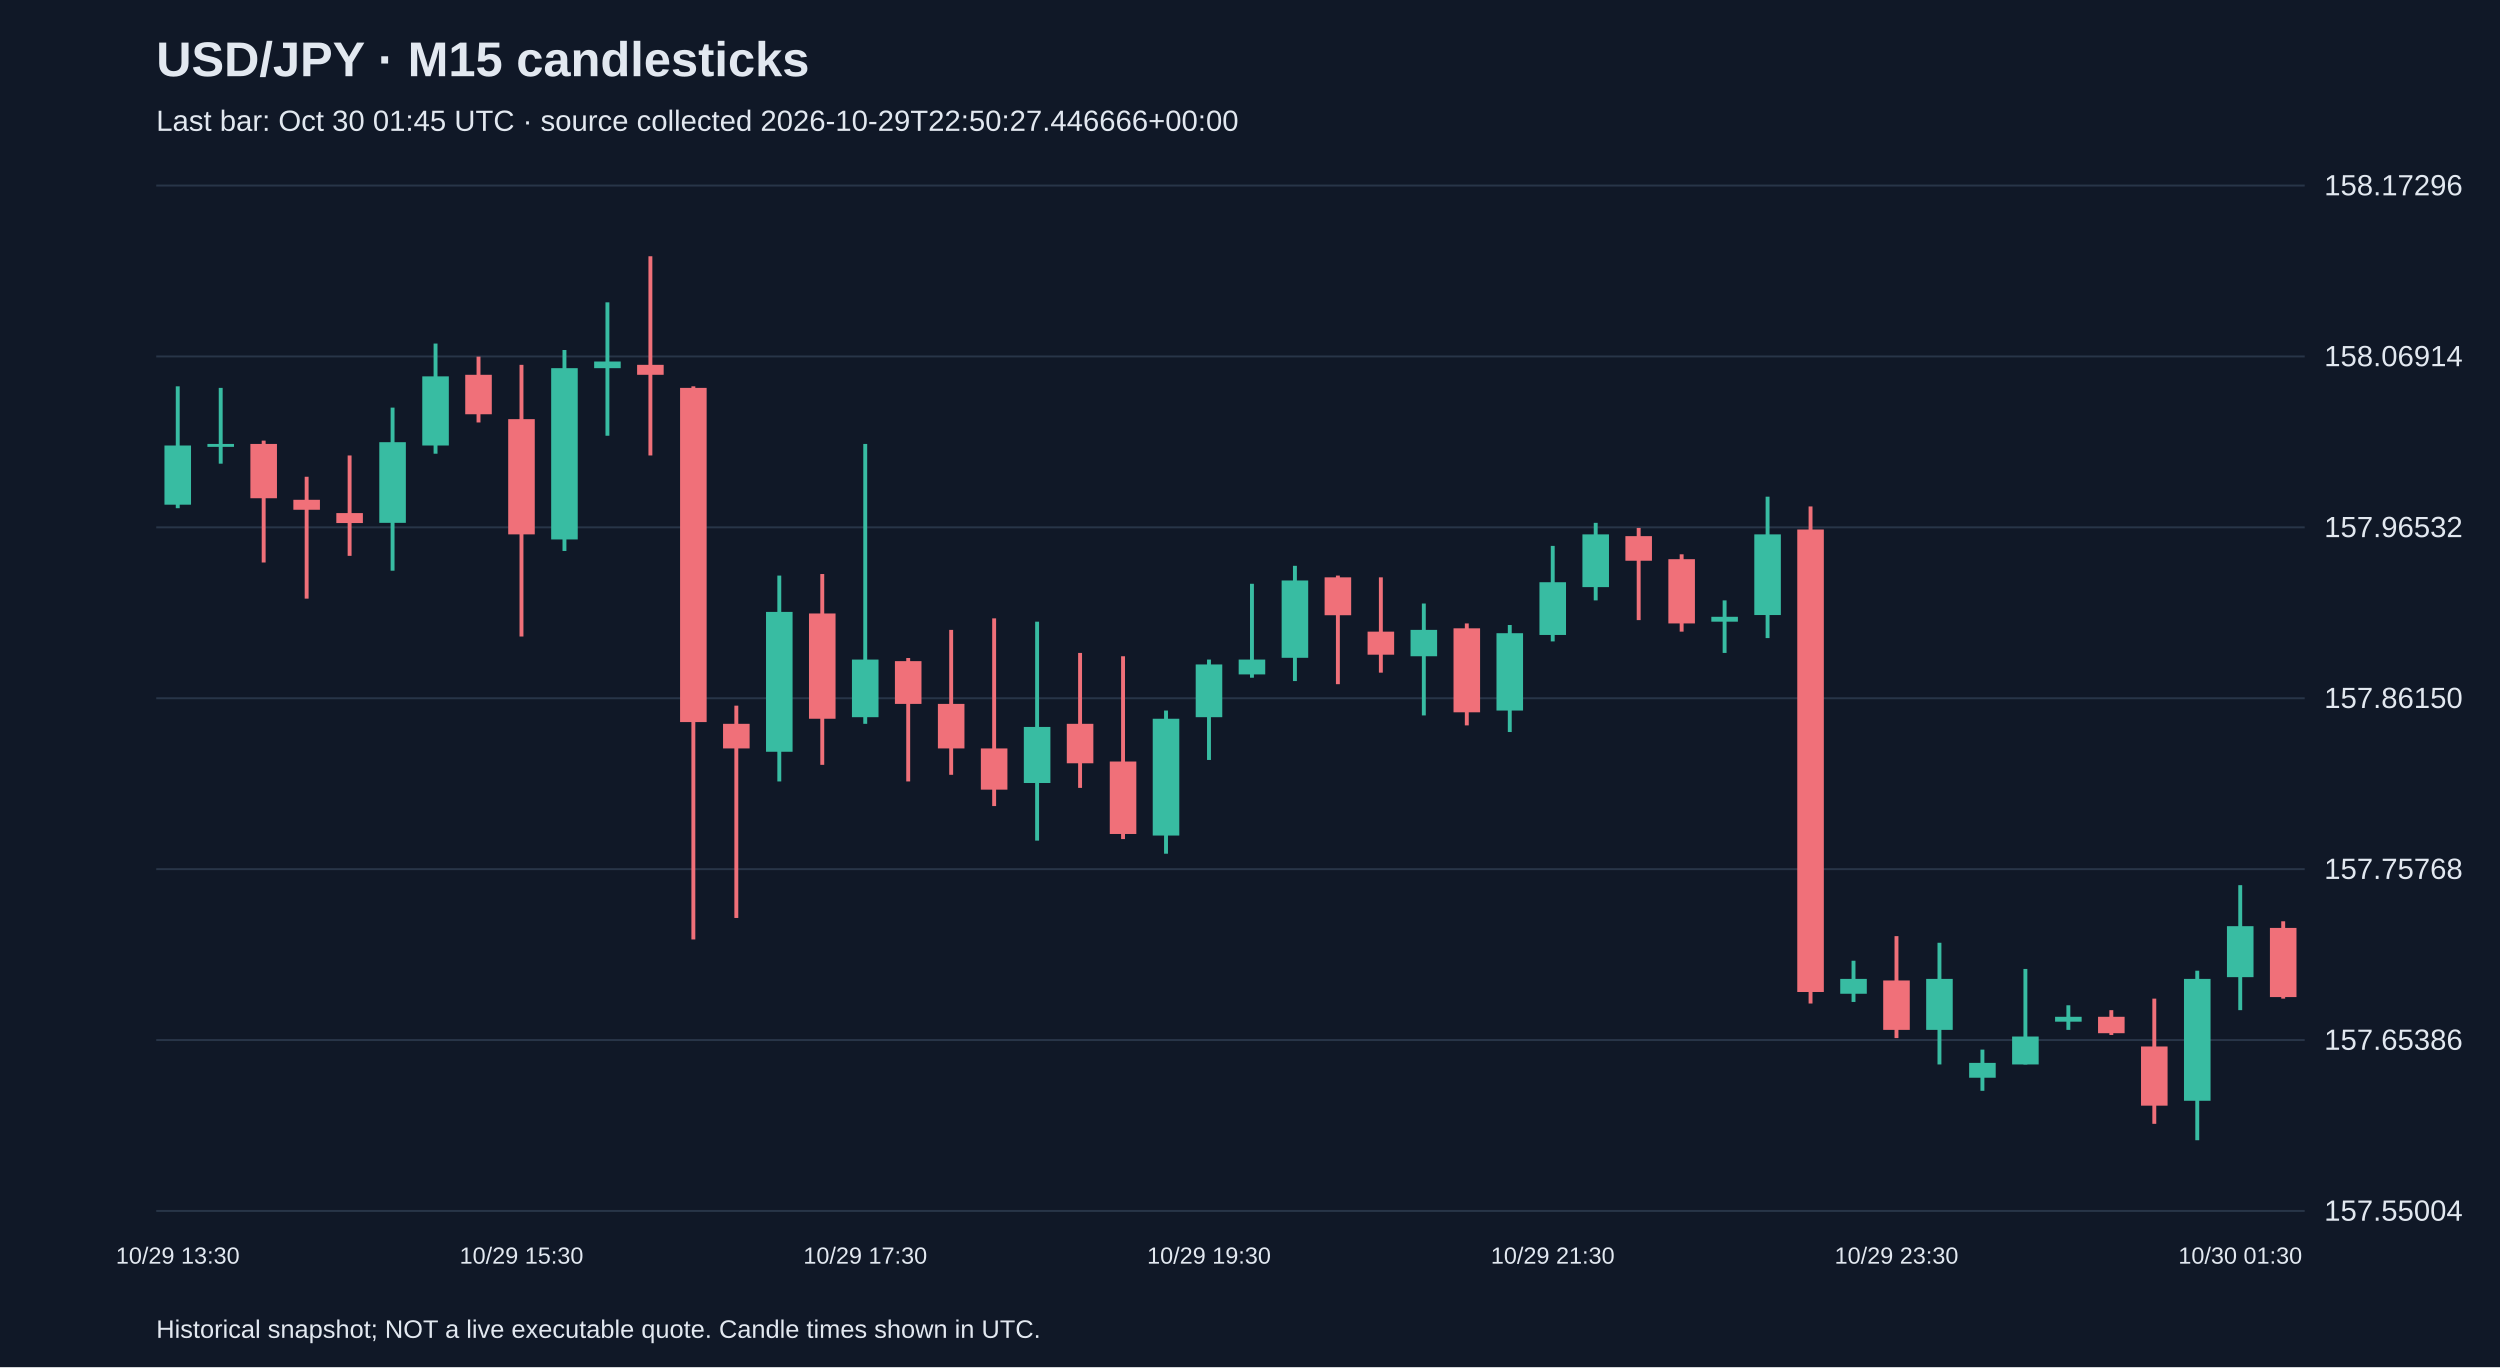
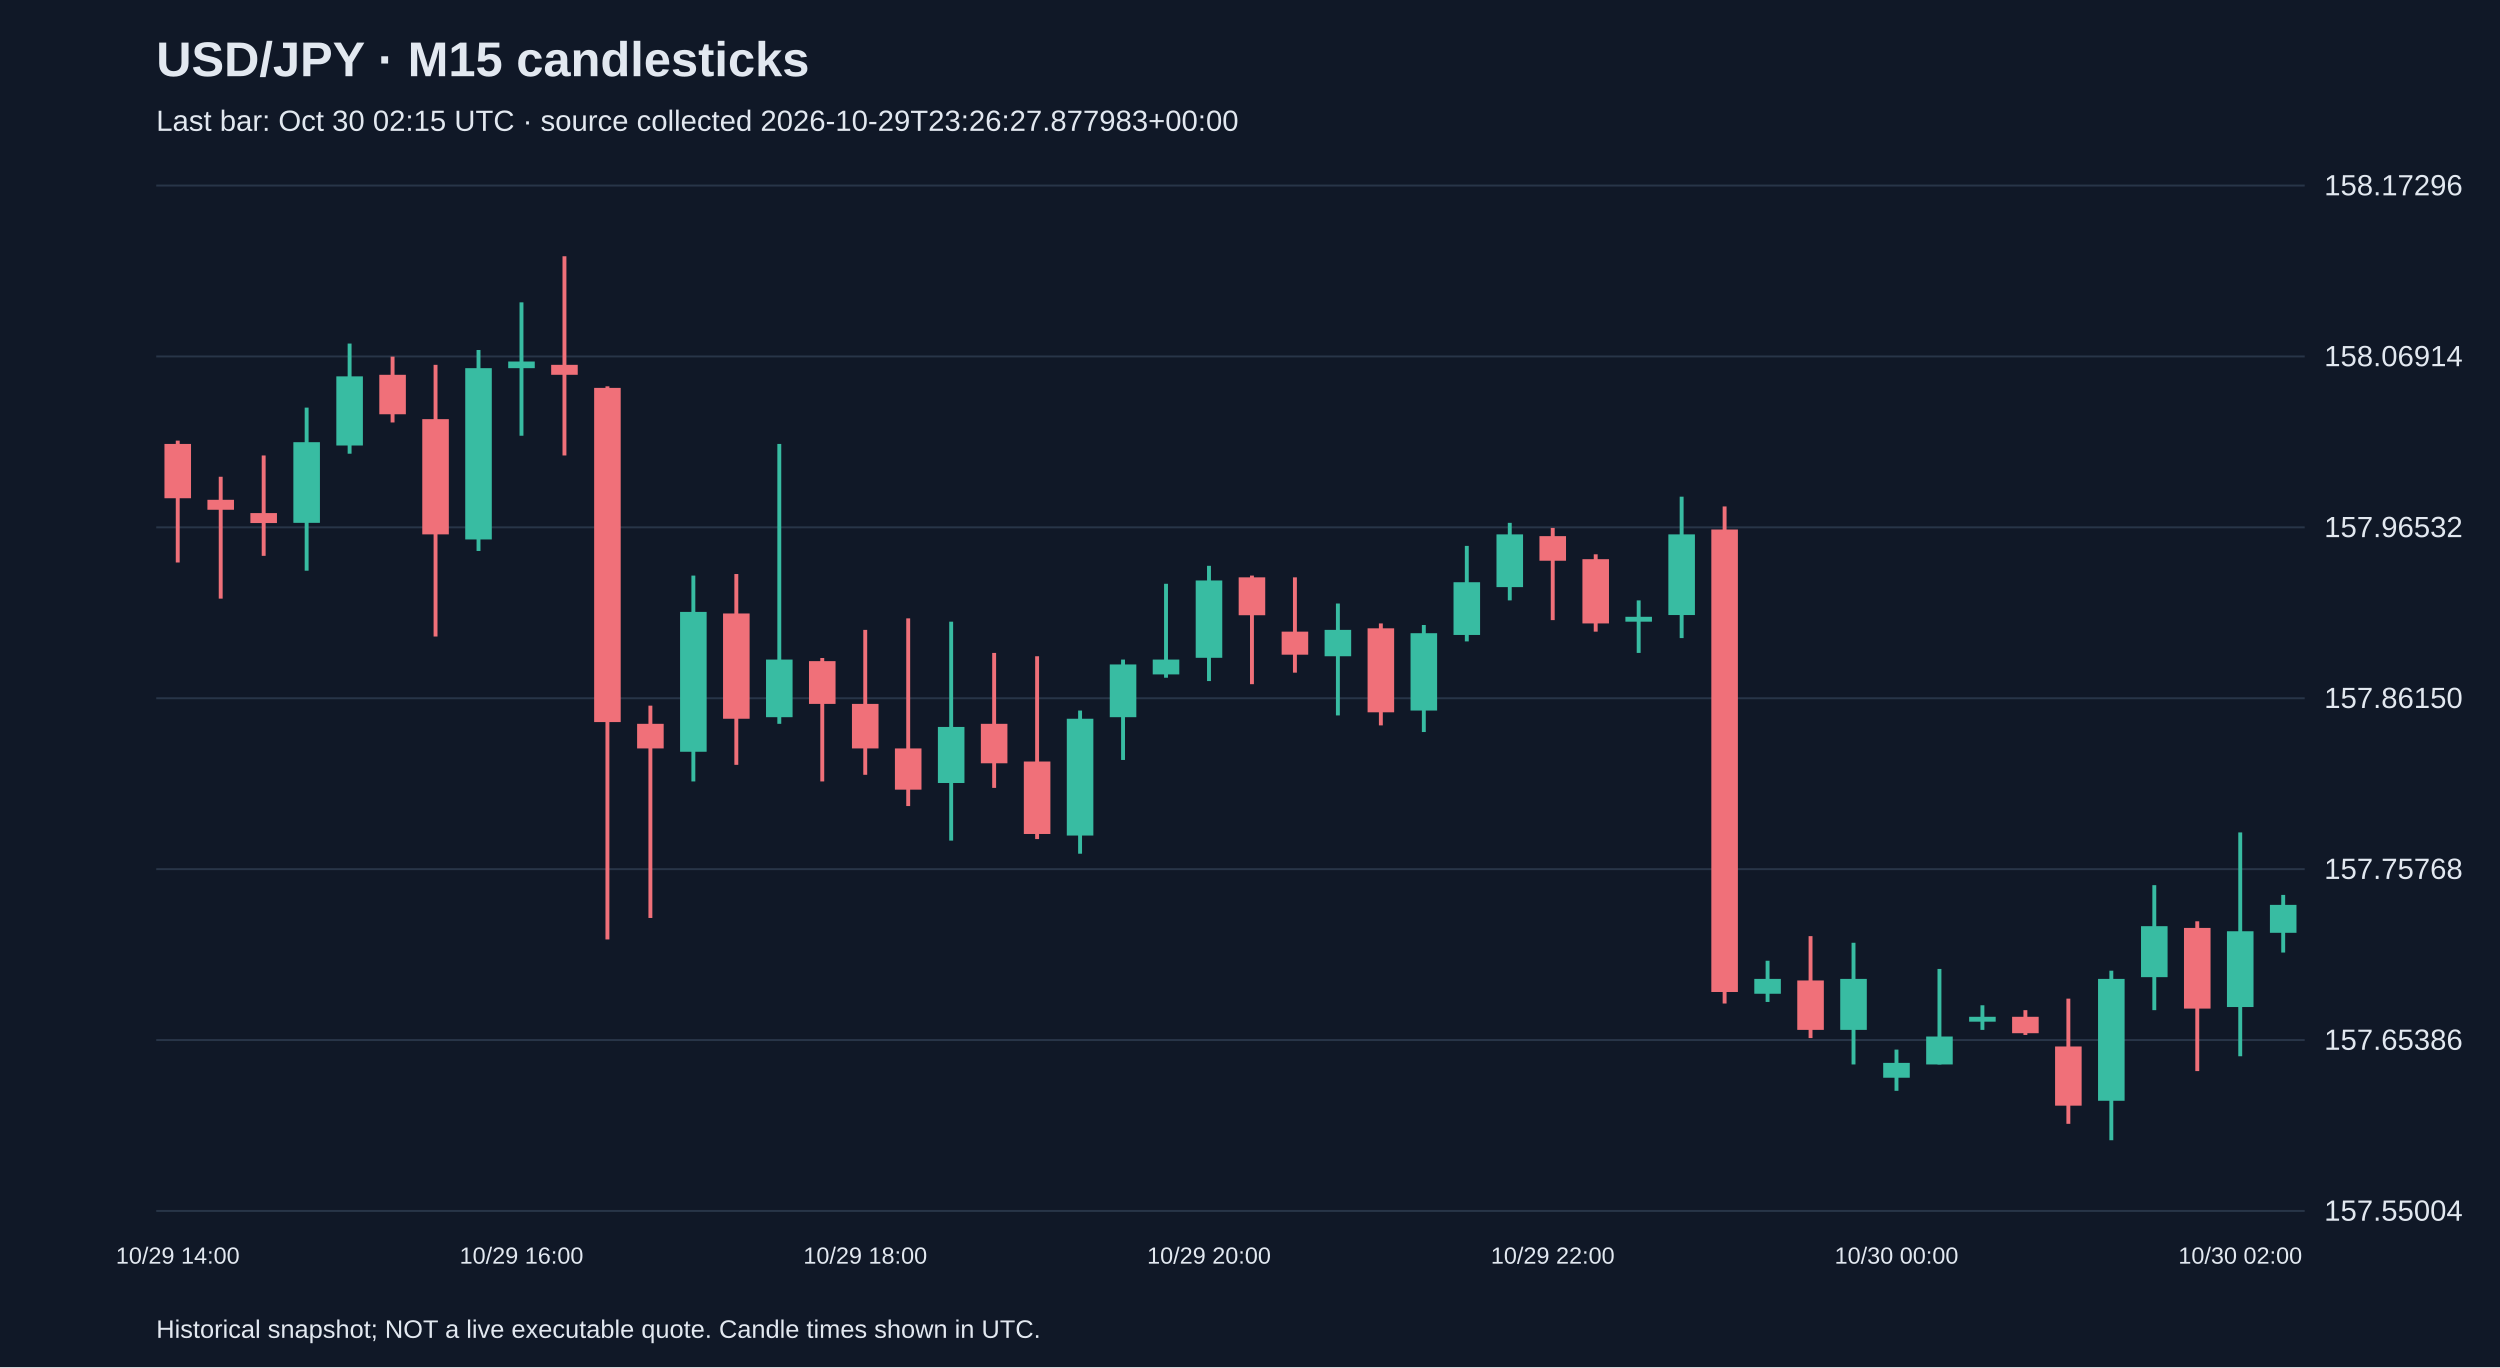
<svg xmlns="http://www.w3.org/2000/svg" viewBox="0 0 1280 700">
  <rect width="100%" height="100%" fill="#101827" />
  <style>text{font-family:Arial,sans-serif;fill:#e2e8f0}</style>
  <text x="80" y="39" font-size="25" font-weight="bold">USD/JPY · M15 candlesticks</text>
-   <text x="80" y="67" font-size="15" fill="#a6b1c5">Last bar: Oct 30 01:45 UTC · source collected 2026-10-29T22:50:27.446666+00:00</text>
+   <text x="80" y="67" font-size="15" fill="#a6b1c5">Last bar: Oct 30 02:15 UTC · source collected 2026-10-29T23:26:27.877983+00:00</text>
  <line x1="80" y1="620.0" x2="1180" y2="620.0" stroke="#283548" />
  <text x="1190" y="625.0" font-size="15">157.55004</text>
  <line x1="80" y1="532.5" x2="1180" y2="532.5" stroke="#283548" />
  <text x="1190" y="537.5" font-size="15">157.65386</text>
  <line x1="80" y1="445.0" x2="1180" y2="445.0" stroke="#283548" />
  <text x="1190" y="450.0" font-size="15">157.75768</text>
  <line x1="80" y1="357.5" x2="1180" y2="357.5" stroke="#283548" />
  <text x="1190" y="362.5" font-size="15">157.86150</text>
  <line x1="80" y1="270.0" x2="1180" y2="270.0" stroke="#283548" />
  <text x="1190" y="275.0" font-size="15">157.96532</text>
  <line x1="80" y1="182.5" x2="1180" y2="182.5" stroke="#283548" />
  <text x="1190" y="187.5" font-size="15">158.06914</text>
  <line x1="80" y1="95.0" x2="1180" y2="95.0" stroke="#283548" />
  <text x="1190" y="100.0" font-size="15">158.17296</text>
-   <line x1="91.0" y1="197.8" x2="91.0" y2="260.2" stroke="#38bca2" stroke-width="2" />
-   <rect x="84.2" y="228.1" width="13.6" height="30.3" fill="#38bca2" />
-   <text x="91.0" y="647" text-anchor="middle" font-size="12">10/29 13:30</text>
-   <line x1="113.0" y1="198.6" x2="113.0" y2="237.4" stroke="#38bca2" stroke-width="2" />
-   <rect x="106.2" y="227.3" width="13.6" height="1.5" fill="#38bca2" />
-   <line x1="135.0" y1="225.6" x2="135.0" y2="288.0" stroke="#f07079" stroke-width="2" />
-   <rect x="128.2" y="227.3" width="13.6" height="27.8" fill="#f07079" />
-   <line x1="157.0" y1="244.1" x2="157.0" y2="306.5" stroke="#f07079" stroke-width="2" />
-   <rect x="150.2" y="255.9" width="13.6" height="5.1" fill="#f07079" />
-   <line x1="179.0" y1="233.2" x2="179.0" y2="284.6" stroke="#f07079" stroke-width="2" />
-   <rect x="172.2" y="262.7" width="13.6" height="5.1" fill="#f07079" />
-   <line x1="201.0" y1="208.7" x2="201.0" y2="292.2" stroke="#38bca2" stroke-width="2" />
-   <rect x="194.2" y="226.4" width="13.6" height="41.3" fill="#38bca2" />
-   <line x1="223.0" y1="175.9" x2="223.0" y2="232.3" stroke="#38bca2" stroke-width="2" />
-   <rect x="216.2" y="192.7" width="13.6" height="35.4" fill="#38bca2" />
-   <line x1="245.0" y1="182.6" x2="245.0" y2="216.3" stroke="#f07079" stroke-width="2" />
-   <rect x="238.2" y="191.9" width="13.6" height="20.2" fill="#f07079" />
-   <line x1="267.0" y1="186.8" x2="267.0" y2="325.9" stroke="#f07079" stroke-width="2" />
-   <rect x="260.2" y="214.6" width="13.6" height="59.0" fill="#f07079" />
-   <text x="267.0" y="647" text-anchor="middle" font-size="12">10/29 15:30</text>
-   <line x1="289.0" y1="179.2" x2="289.0" y2="282.1" stroke="#38bca2" stroke-width="2" />
-   <rect x="282.2" y="188.5" width="13.6" height="87.7" fill="#38bca2" />
-   <line x1="311.0" y1="154.8" x2="311.0" y2="223.1" stroke="#38bca2" stroke-width="2" />
-   <rect x="304.2" y="185.1" width="13.6" height="3.4" fill="#38bca2" />
-   <line x1="333.0" y1="131.2" x2="333.0" y2="233.2" stroke="#f07079" stroke-width="2" />
-   <rect x="326.2" y="186.8" width="13.6" height="5.1" fill="#f07079" />
-   <line x1="355.0" y1="197.8" x2="355.0" y2="481.0" stroke="#f07079" stroke-width="2" />
-   <rect x="348.2" y="198.6" width="13.6" height="171.1" fill="#f07079" />
-   <line x1="377.0" y1="361.3" x2="377.0" y2="470.0" stroke="#f07079" stroke-width="2" />
-   <rect x="370.2" y="370.6" width="13.6" height="12.6" fill="#f07079" />
-   <line x1="399.0" y1="294.7" x2="399.0" y2="400.1" stroke="#38bca2" stroke-width="2" />
-   <rect x="392.2" y="313.3" width="13.6" height="71.6" fill="#38bca2" />
-   <line x1="421.0" y1="293.9" x2="421.0" y2="391.6" stroke="#f07079" stroke-width="2" />
-   <rect x="414.2" y="314.1" width="13.6" height="53.9" fill="#f07079" />
-   <line x1="443.0" y1="227.3" x2="443.0" y2="370.6" stroke="#38bca2" stroke-width="2" />
-   <rect x="436.2" y="337.7" width="13.6" height="29.5" fill="#38bca2" />
-   <text x="443.0" y="647" text-anchor="middle" font-size="12">10/29 17:30</text>
-   <line x1="465.0" y1="336.9" x2="465.0" y2="400.1" stroke="#f07079" stroke-width="2" />
-   <rect x="458.2" y="338.5" width="13.6" height="21.9" fill="#f07079" />
-   <line x1="487.0" y1="322.5" x2="487.0" y2="396.7" stroke="#f07079" stroke-width="2" />
-   <rect x="480.2" y="360.4" width="13.6" height="22.8" fill="#f07079" />
-   <line x1="509.0" y1="316.6" x2="509.0" y2="412.7" stroke="#f07079" stroke-width="2" />
-   <rect x="502.2" y="383.2" width="13.6" height="21.1" fill="#f07079" />
-   <line x1="531.0" y1="318.3" x2="531.0" y2="430.4" stroke="#38bca2" stroke-width="2" />
-   <rect x="524.2" y="372.2" width="13.6" height="28.7" fill="#38bca2" />
-   <line x1="553.0" y1="334.3" x2="553.0" y2="403.4" stroke="#f07079" stroke-width="2" />
-   <rect x="546.2" y="370.6" width="13.6" height="20.2" fill="#f07079" />
-   <line x1="575.0" y1="336.0" x2="575.0" y2="429.6" stroke="#f07079" stroke-width="2" />
-   <rect x="568.2" y="389.9" width="13.6" height="37.1" fill="#f07079" />
-   <line x1="597.0" y1="363.8" x2="597.0" y2="437.1" stroke="#38bca2" stroke-width="2" />
-   <rect x="590.2" y="368.0" width="13.6" height="59.8" fill="#38bca2" />
-   <line x1="619.0" y1="337.7" x2="619.0" y2="389.1" stroke="#38bca2" stroke-width="2" />
-   <rect x="612.2" y="340.2" width="13.6" height="27.0" fill="#38bca2" />
-   <text x="619.0" y="647" text-anchor="middle" font-size="12">10/29 19:30</text>
-   <line x1="641.0" y1="298.9" x2="641.0" y2="347.0" stroke="#38bca2" stroke-width="2" />
-   <rect x="634.2" y="337.7" width="13.6" height="7.6" fill="#38bca2" />
-   <line x1="663.0" y1="289.7" x2="663.0" y2="348.7" stroke="#38bca2" stroke-width="2" />
-   <rect x="656.2" y="297.2" width="13.6" height="39.6" fill="#38bca2" />
-   <line x1="685.0" y1="294.7" x2="685.0" y2="350.3" stroke="#f07079" stroke-width="2" />
-   <rect x="678.2" y="295.6" width="13.6" height="19.4" fill="#f07079" />
-   <line x1="707.0" y1="295.6" x2="707.0" y2="344.4" stroke="#f07079" stroke-width="2" />
-   <rect x="700.2" y="323.4" width="13.6" height="11.8" fill="#f07079" />
-   <line x1="729.0" y1="309.0" x2="729.0" y2="366.3" stroke="#38bca2" stroke-width="2" />
-   <rect x="722.2" y="322.5" width="13.6" height="13.5" fill="#38bca2" />
-   <line x1="751.0" y1="319.2" x2="751.0" y2="371.4" stroke="#f07079" stroke-width="2" />
-   <rect x="744.2" y="321.7" width="13.6" height="43.0" fill="#f07079" />
-   <line x1="773.0" y1="320.0" x2="773.0" y2="374.8" stroke="#38bca2" stroke-width="2" />
-   <rect x="766.2" y="324.2" width="13.6" height="39.6" fill="#38bca2" />
-   <line x1="795.0" y1="279.5" x2="795.0" y2="328.4" stroke="#38bca2" stroke-width="2" />
-   <rect x="788.2" y="298.1" width="13.6" height="27.0" fill="#38bca2" />
-   <text x="795.0" y="647" text-anchor="middle" font-size="12">10/29 21:30</text>
-   <line x1="817.0" y1="267.7" x2="817.0" y2="307.4" stroke="#38bca2" stroke-width="2" />
-   <rect x="810.2" y="273.6" width="13.6" height="27.0" fill="#38bca2" />
-   <line x1="839.0" y1="270.3" x2="839.0" y2="317.5" stroke="#f07079" stroke-width="2" />
-   <rect x="832.2" y="274.5" width="13.6" height="12.6" fill="#f07079" />
-   <line x1="861.0" y1="283.8" x2="861.0" y2="323.4" stroke="#f07079" stroke-width="2" />
-   <rect x="854.2" y="286.3" width="13.6" height="32.9" fill="#f07079" />
-   <line x1="883.0" y1="307.4" x2="883.0" y2="334.3" stroke="#38bca2" stroke-width="2" />
-   <rect x="876.2" y="315.8" width="13.6" height="2.5" fill="#38bca2" />
-   <line x1="905.0" y1="254.3" x2="905.0" y2="326.7" stroke="#38bca2" stroke-width="2" />
-   <rect x="898.2" y="273.6" width="13.6" height="41.3" fill="#38bca2" />
-   <line x1="927.0" y1="259.3" x2="927.0" y2="513.8" stroke="#f07079" stroke-width="2" />
-   <rect x="920.2" y="271.1" width="13.6" height="236.8" fill="#f07079" />
-   <line x1="949.0" y1="491.9" x2="949.0" y2="513.0" stroke="#38bca2" stroke-width="2" />
-   <rect x="942.2" y="501.2" width="13.6" height="7.6" fill="#38bca2" />
-   <line x1="971.0" y1="479.3" x2="971.0" y2="531.5" stroke="#f07079" stroke-width="2" />
-   <rect x="964.2" y="502.0" width="13.6" height="25.3" fill="#f07079" />
-   <text x="971.0" y="647" text-anchor="middle" font-size="12">10/29 23:30</text>
-   <line x1="993.0" y1="482.7" x2="993.0" y2="545.0" stroke="#38bca2" stroke-width="2" />
-   <rect x="986.2" y="501.2" width="13.6" height="26.1" fill="#38bca2" />
-   <line x1="1015.0" y1="537.4" x2="1015.0" y2="558.5" stroke="#38bca2" stroke-width="2" />
-   <rect x="1008.2" y="544.2" width="13.6" height="7.6" fill="#38bca2" />
-   <line x1="1037.0" y1="496.1" x2="1037.0" y2="545.0" stroke="#38bca2" stroke-width="2" />
-   <rect x="1030.2" y="530.7" width="13.6" height="14.3" fill="#38bca2" />
-   <line x1="1059.0" y1="514.7" x2="1059.0" y2="527.3" stroke="#38bca2" stroke-width="2" />
-   <rect x="1052.2" y="520.6" width="13.6" height="2.5" fill="#38bca2" />
-   <line x1="1081.0" y1="517.2" x2="1081.0" y2="529.9" stroke="#f07079" stroke-width="2" />
-   <rect x="1074.2" y="520.6" width="13.6" height="8.4" fill="#f07079" />
-   <line x1="1103.0" y1="511.3" x2="1103.0" y2="575.4" stroke="#f07079" stroke-width="2" />
-   <rect x="1096.2" y="535.8" width="13.6" height="30.3" fill="#f07079" />
-   <line x1="1125.0" y1="497.0" x2="1125.0" y2="583.8" stroke="#38bca2" stroke-width="2" />
-   <rect x="1118.2" y="501.2" width="13.6" height="62.4" fill="#38bca2" />
-   <line x1="1147.0" y1="453.2" x2="1147.0" y2="517.2" stroke="#38bca2" stroke-width="2" />
-   <rect x="1140.2" y="474.2" width="13.6" height="26.1" fill="#38bca2" />
-   <text x="1147.0" y="647" text-anchor="middle" font-size="12">10/30 01:30</text>
-   <line x1="1169.0" y1="471.7" x2="1169.0" y2="511.3" stroke="#f07079" stroke-width="2" />
-   <rect x="1162.2" y="475.1" width="13.6" height="35.4" fill="#f07079" />
+   <line x1="91.0" y1="225.6" x2="91.0" y2="288.0" stroke="#f07079" stroke-width="2" />
+   <rect x="84.2" y="227.3" width="13.6" height="27.8" fill="#f07079" />
+   <text x="91.0" y="647" text-anchor="middle" font-size="12">10/29 14:00</text>
+   <line x1="113.0" y1="244.1" x2="113.0" y2="306.5" stroke="#f07079" stroke-width="2" />
+   <rect x="106.2" y="255.9" width="13.6" height="5.1" fill="#f07079" />
+   <line x1="135.0" y1="233.2" x2="135.0" y2="284.6" stroke="#f07079" stroke-width="2" />
+   <rect x="128.2" y="262.7" width="13.6" height="5.1" fill="#f07079" />
+   <line x1="157.0" y1="208.7" x2="157.0" y2="292.2" stroke="#38bca2" stroke-width="2" />
+   <rect x="150.2" y="226.4" width="13.6" height="41.3" fill="#38bca2" />
+   <line x1="179.0" y1="175.9" x2="179.0" y2="232.3" stroke="#38bca2" stroke-width="2" />
+   <rect x="172.2" y="192.7" width="13.6" height="35.4" fill="#38bca2" />
+   <line x1="201.0" y1="182.6" x2="201.0" y2="216.3" stroke="#f07079" stroke-width="2" />
+   <rect x="194.2" y="191.9" width="13.6" height="20.2" fill="#f07079" />
+   <line x1="223.0" y1="186.8" x2="223.0" y2="325.9" stroke="#f07079" stroke-width="2" />
+   <rect x="216.2" y="214.6" width="13.6" height="59.0" fill="#f07079" />
+   <line x1="245.0" y1="179.2" x2="245.0" y2="282.1" stroke="#38bca2" stroke-width="2" />
+   <rect x="238.2" y="188.5" width="13.6" height="87.7" fill="#38bca2" />
+   <line x1="267.0" y1="154.8" x2="267.0" y2="223.1" stroke="#38bca2" stroke-width="2" />
+   <rect x="260.2" y="185.1" width="13.6" height="3.4" fill="#38bca2" />
+   <text x="267.0" y="647" text-anchor="middle" font-size="12">10/29 16:00</text>
+   <line x1="289.0" y1="131.2" x2="289.0" y2="233.2" stroke="#f07079" stroke-width="2" />
+   <rect x="282.2" y="186.8" width="13.6" height="5.1" fill="#f07079" />
+   <line x1="311.0" y1="197.8" x2="311.0" y2="481.0" stroke="#f07079" stroke-width="2" />
+   <rect x="304.2" y="198.6" width="13.6" height="171.1" fill="#f07079" />
+   <line x1="333.0" y1="361.3" x2="333.0" y2="470.0" stroke="#f07079" stroke-width="2" />
+   <rect x="326.2" y="370.6" width="13.6" height="12.6" fill="#f07079" />
+   <line x1="355.0" y1="294.7" x2="355.0" y2="400.1" stroke="#38bca2" stroke-width="2" />
+   <rect x="348.2" y="313.3" width="13.6" height="71.6" fill="#38bca2" />
+   <line x1="377.0" y1="293.9" x2="377.0" y2="391.6" stroke="#f07079" stroke-width="2" />
+   <rect x="370.2" y="314.1" width="13.6" height="53.9" fill="#f07079" />
+   <line x1="399.0" y1="227.3" x2="399.0" y2="370.6" stroke="#38bca2" stroke-width="2" />
+   <rect x="392.2" y="337.7" width="13.6" height="29.5" fill="#38bca2" />
+   <line x1="421.0" y1="336.9" x2="421.0" y2="400.1" stroke="#f07079" stroke-width="2" />
+   <rect x="414.2" y="338.5" width="13.6" height="21.9" fill="#f07079" />
+   <line x1="443.0" y1="322.5" x2="443.0" y2="396.7" stroke="#f07079" stroke-width="2" />
+   <rect x="436.2" y="360.4" width="13.6" height="22.8" fill="#f07079" />
+   <text x="443.0" y="647" text-anchor="middle" font-size="12">10/29 18:00</text>
+   <line x1="465.0" y1="316.6" x2="465.0" y2="412.7" stroke="#f07079" stroke-width="2" />
+   <rect x="458.2" y="383.2" width="13.6" height="21.1" fill="#f07079" />
+   <line x1="487.0" y1="318.3" x2="487.0" y2="430.4" stroke="#38bca2" stroke-width="2" />
+   <rect x="480.2" y="372.2" width="13.6" height="28.7" fill="#38bca2" />
+   <line x1="509.0" y1="334.3" x2="509.0" y2="403.4" stroke="#f07079" stroke-width="2" />
+   <rect x="502.2" y="370.6" width="13.6" height="20.2" fill="#f07079" />
+   <line x1="531.0" y1="336.0" x2="531.0" y2="429.6" stroke="#f07079" stroke-width="2" />
+   <rect x="524.2" y="389.9" width="13.6" height="37.1" fill="#f07079" />
+   <line x1="553.0" y1="363.8" x2="553.0" y2="437.1" stroke="#38bca2" stroke-width="2" />
+   <rect x="546.2" y="368.0" width="13.6" height="59.8" fill="#38bca2" />
+   <line x1="575.0" y1="337.7" x2="575.0" y2="389.1" stroke="#38bca2" stroke-width="2" />
+   <rect x="568.2" y="340.2" width="13.6" height="27.0" fill="#38bca2" />
+   <line x1="597.0" y1="298.9" x2="597.0" y2="347.0" stroke="#38bca2" stroke-width="2" />
+   <rect x="590.2" y="337.7" width="13.6" height="7.6" fill="#38bca2" />
+   <line x1="619.0" y1="289.7" x2="619.0" y2="348.7" stroke="#38bca2" stroke-width="2" />
+   <rect x="612.2" y="297.2" width="13.6" height="39.6" fill="#38bca2" />
+   <text x="619.0" y="647" text-anchor="middle" font-size="12">10/29 20:00</text>
+   <line x1="641.0" y1="294.7" x2="641.0" y2="350.3" stroke="#f07079" stroke-width="2" />
+   <rect x="634.2" y="295.6" width="13.6" height="19.4" fill="#f07079" />
+   <line x1="663.0" y1="295.6" x2="663.0" y2="344.4" stroke="#f07079" stroke-width="2" />
+   <rect x="656.2" y="323.4" width="13.6" height="11.8" fill="#f07079" />
+   <line x1="685.0" y1="309.0" x2="685.0" y2="366.3" stroke="#38bca2" stroke-width="2" />
+   <rect x="678.2" y="322.5" width="13.6" height="13.5" fill="#38bca2" />
+   <line x1="707.0" y1="319.2" x2="707.0" y2="371.4" stroke="#f07079" stroke-width="2" />
+   <rect x="700.2" y="321.7" width="13.6" height="43.0" fill="#f07079" />
+   <line x1="729.0" y1="320.0" x2="729.0" y2="374.8" stroke="#38bca2" stroke-width="2" />
+   <rect x="722.2" y="324.2" width="13.6" height="39.6" fill="#38bca2" />
+   <line x1="751.0" y1="279.5" x2="751.0" y2="328.4" stroke="#38bca2" stroke-width="2" />
+   <rect x="744.2" y="298.1" width="13.6" height="27.0" fill="#38bca2" />
+   <line x1="773.0" y1="267.7" x2="773.0" y2="307.4" stroke="#38bca2" stroke-width="2" />
+   <rect x="766.2" y="273.6" width="13.6" height="27.0" fill="#38bca2" />
+   <line x1="795.0" y1="270.3" x2="795.0" y2="317.5" stroke="#f07079" stroke-width="2" />
+   <rect x="788.2" y="274.5" width="13.6" height="12.6" fill="#f07079" />
+   <text x="795.0" y="647" text-anchor="middle" font-size="12">10/29 22:00</text>
+   <line x1="817.0" y1="283.8" x2="817.0" y2="323.4" stroke="#f07079" stroke-width="2" />
+   <rect x="810.2" y="286.3" width="13.6" height="32.9" fill="#f07079" />
+   <line x1="839.0" y1="307.4" x2="839.0" y2="334.3" stroke="#38bca2" stroke-width="2" />
+   <rect x="832.2" y="315.8" width="13.6" height="2.5" fill="#38bca2" />
+   <line x1="861.0" y1="254.3" x2="861.0" y2="326.7" stroke="#38bca2" stroke-width="2" />
+   <rect x="854.2" y="273.6" width="13.6" height="41.3" fill="#38bca2" />
+   <line x1="883.0" y1="259.3" x2="883.0" y2="513.8" stroke="#f07079" stroke-width="2" />
+   <rect x="876.2" y="271.1" width="13.6" height="236.8" fill="#f07079" />
+   <line x1="905.0" y1="491.9" x2="905.0" y2="513.0" stroke="#38bca2" stroke-width="2" />
+   <rect x="898.2" y="501.2" width="13.6" height="7.6" fill="#38bca2" />
+   <line x1="927.0" y1="479.3" x2="927.0" y2="531.5" stroke="#f07079" stroke-width="2" />
+   <rect x="920.2" y="502.0" width="13.6" height="25.3" fill="#f07079" />
+   <line x1="949.0" y1="482.7" x2="949.0" y2="545.0" stroke="#38bca2" stroke-width="2" />
+   <rect x="942.2" y="501.2" width="13.6" height="26.1" fill="#38bca2" />
+   <line x1="971.0" y1="537.4" x2="971.0" y2="558.5" stroke="#38bca2" stroke-width="2" />
+   <rect x="964.2" y="544.2" width="13.6" height="7.6" fill="#38bca2" />
+   <text x="971.0" y="647" text-anchor="middle" font-size="12">10/30 00:00</text>
+   <line x1="993.0" y1="496.1" x2="993.0" y2="545.0" stroke="#38bca2" stroke-width="2" />
+   <rect x="986.2" y="530.7" width="13.6" height="14.3" fill="#38bca2" />
+   <line x1="1015.0" y1="514.7" x2="1015.0" y2="527.3" stroke="#38bca2" stroke-width="2" />
+   <rect x="1008.2" y="520.6" width="13.6" height="2.5" fill="#38bca2" />
+   <line x1="1037.0" y1="517.2" x2="1037.0" y2="529.9" stroke="#f07079" stroke-width="2" />
+   <rect x="1030.2" y="520.6" width="13.6" height="8.4" fill="#f07079" />
+   <line x1="1059.0" y1="511.3" x2="1059.0" y2="575.4" stroke="#f07079" stroke-width="2" />
+   <rect x="1052.2" y="535.8" width="13.6" height="30.3" fill="#f07079" />
+   <line x1="1081.0" y1="497.0" x2="1081.0" y2="583.8" stroke="#38bca2" stroke-width="2" />
+   <rect x="1074.2" y="501.2" width="13.6" height="62.4" fill="#38bca2" />
+   <line x1="1103.0" y1="453.2" x2="1103.0" y2="517.2" stroke="#38bca2" stroke-width="2" />
+   <rect x="1096.2" y="474.2" width="13.6" height="26.1" fill="#38bca2" />
+   <line x1="1125.0" y1="471.7" x2="1125.0" y2="548.4" stroke="#f07079" stroke-width="2" />
+   <rect x="1118.2" y="475.1" width="13.6" height="41.3" fill="#f07079" />
+   <line x1="1147.0" y1="426.2" x2="1147.0" y2="540.8" stroke="#38bca2" stroke-width="2" />
+   <rect x="1140.2" y="476.8" width="13.6" height="38.8" fill="#38bca2" />
+   <text x="1147.0" y="647" text-anchor="middle" font-size="12">10/30 02:00</text>
+   <line x1="1169.0" y1="458.2" x2="1169.0" y2="487.7" stroke="#38bca2" stroke-width="2" />
+   <rect x="1162.2" y="463.3" width="13.6" height="14.3" fill="#38bca2" />
  <text x="80" y="685" font-size="13">Historical snapshot; NOT a live executable quote. Candle times shown in UTC.</text>
</svg>
